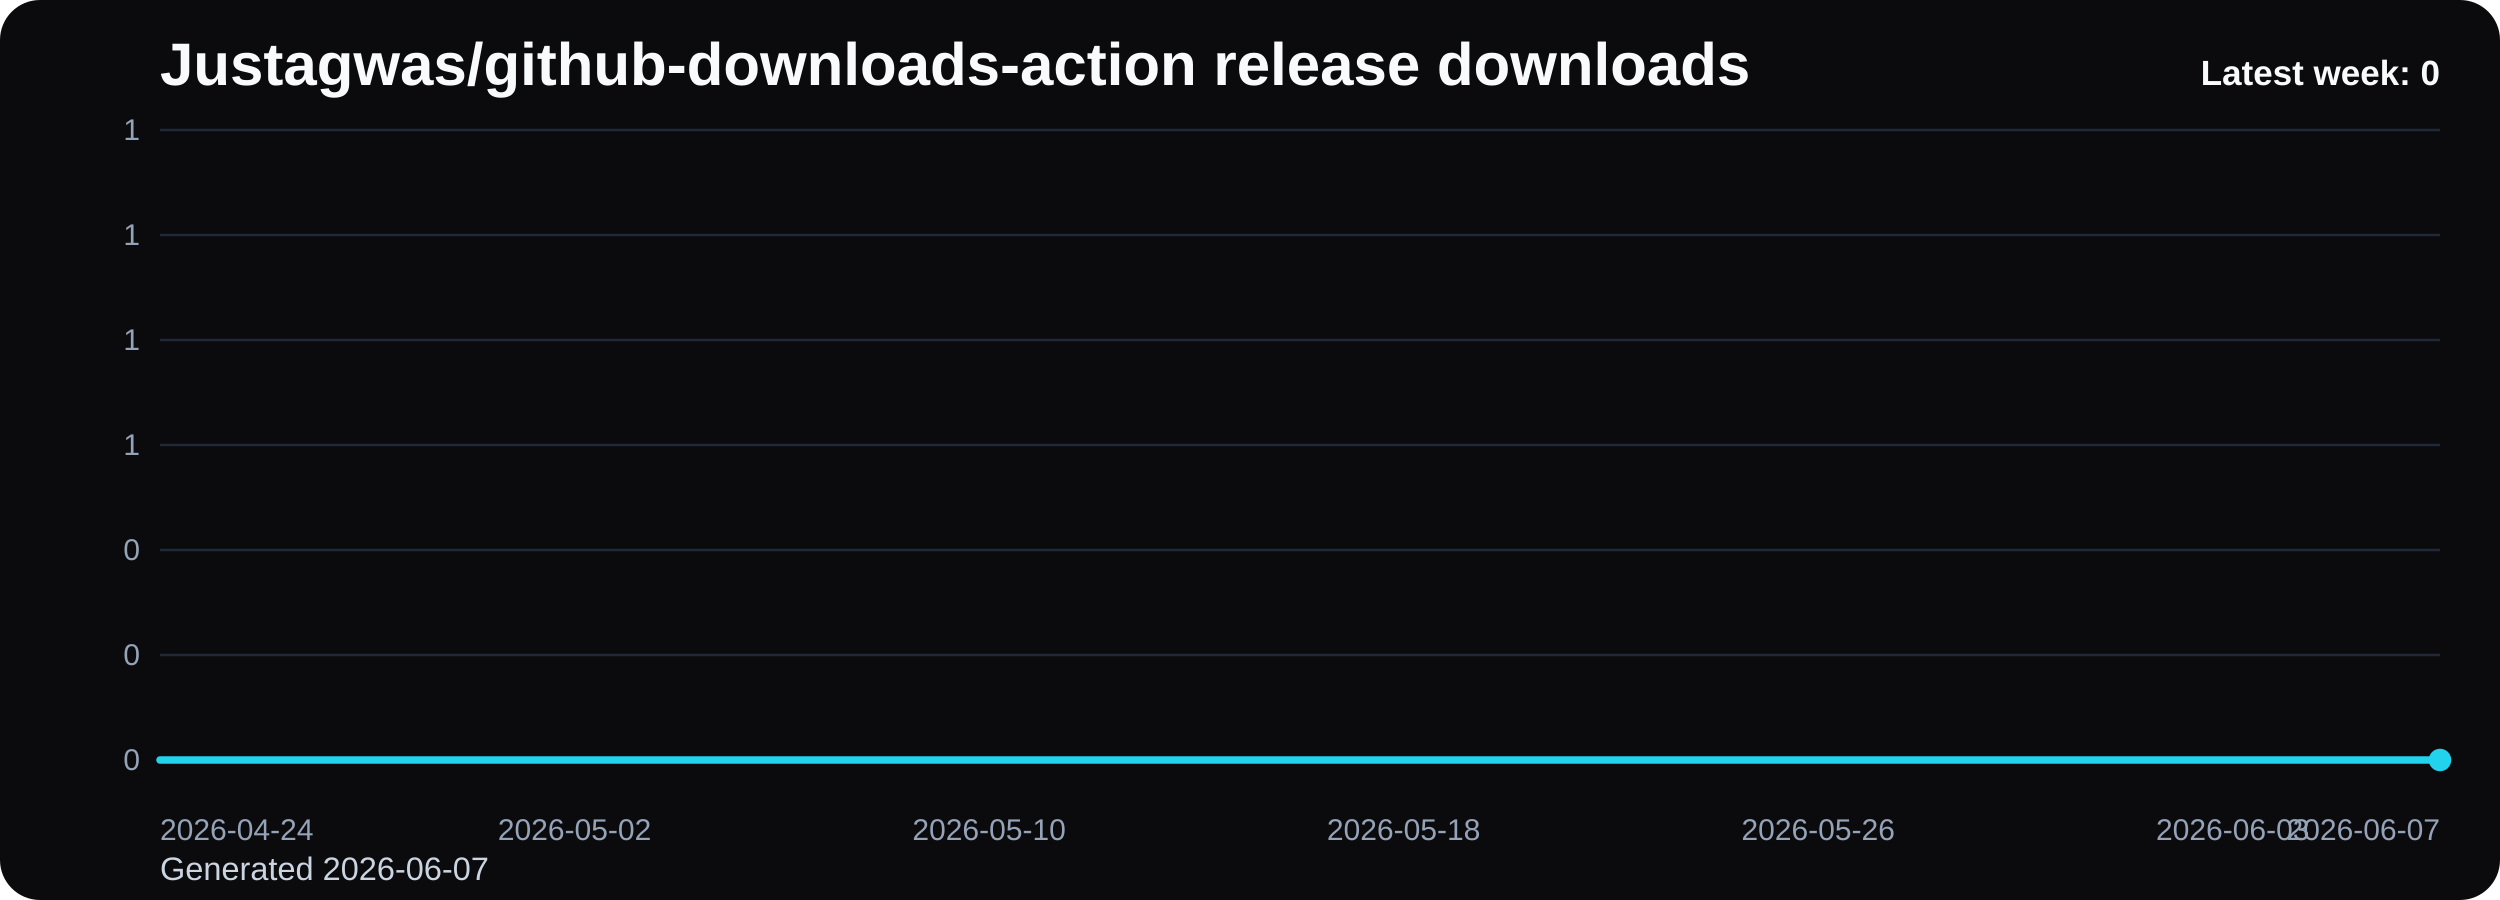
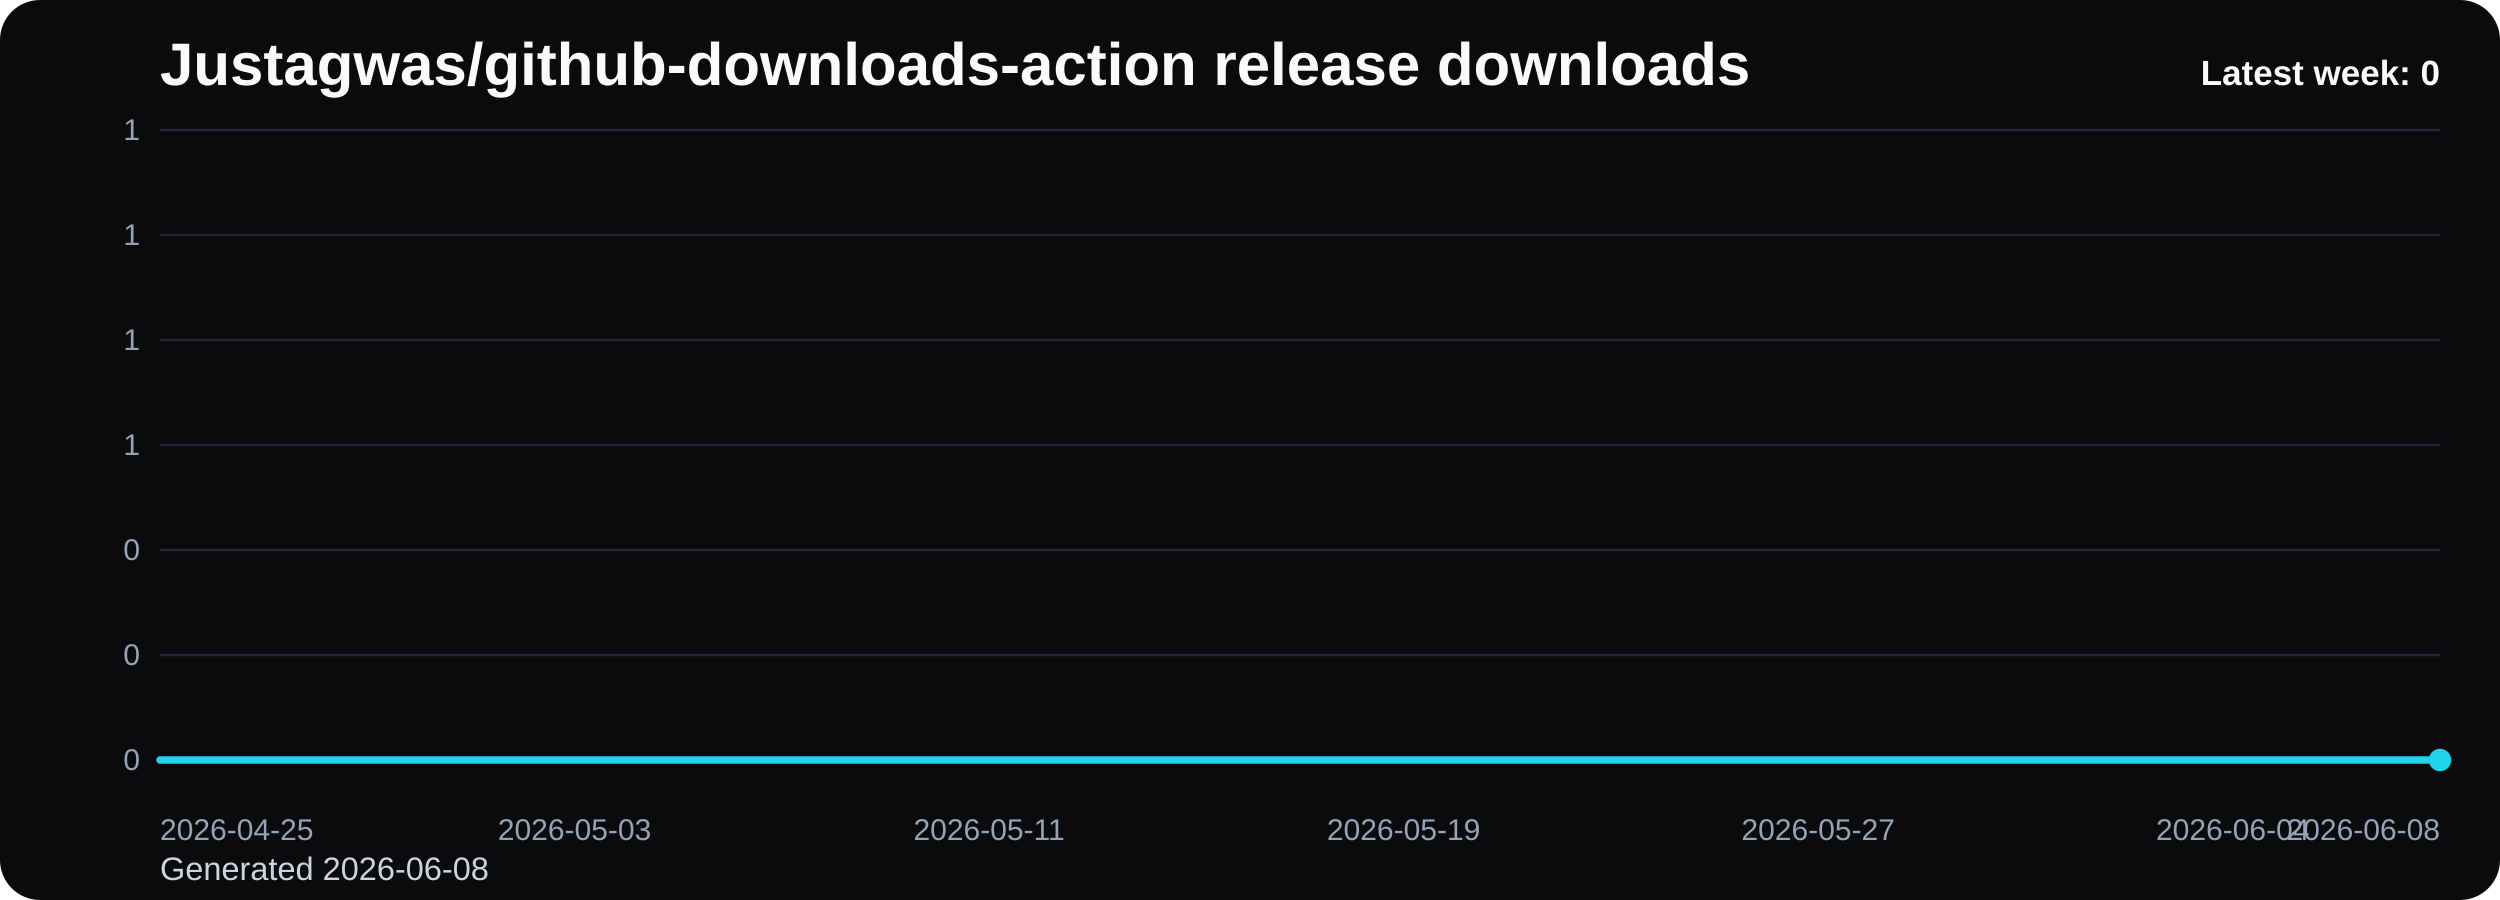
<svg xmlns="http://www.w3.org/2000/svg" viewBox="0 0 1000 360" role="img" aria-label="Justagwas/github-downloads-action release downloads chart">
  <defs>
    <linearGradient id="fill-weekly-black" x1="0" y1="0" x2="0" y2="1">
      <stop offset="0%" stop-color="#22d3ee" stop-opacity="0.32" />
      <stop offset="100%" stop-color="#22d3ee" stop-opacity="0.05" />
    </linearGradient>
    <style>
      .bg { fill: #0b0b0d; }
      .title { font: 700 24px Arial, sans-serif; fill: #f8fafc; }
      .sub { font: 400 13px Arial, sans-serif; fill: #cbd5e1; }
      .grid { stroke: #1f2937; stroke-width: 1; }
      .axis { font: 400 12px Arial, sans-serif; fill: #94a3b8; }
      .line { fill: none; stroke: #22d3ee; stroke-width: 3; stroke-linecap: round; stroke-linejoin: round; }
      .dot { fill: #22d3ee; }
      .value { font: 600 11px Arial, sans-serif; fill: #cbd5e1; }
      .latest { font: 700 14px Arial, sans-serif; fill: #f8fafc; }
    </style>
  </defs>
  <rect class="bg" x="0" y="0" width="1000" height="360" rx="16" />
  <text class="title" x="64" y="34">Justagwas/github-downloads-action release downloads</text>
-   <text class="sub" x="64" y="352">Generated 2026-06-07</text>
+   <text class="sub" x="64" y="352">Generated 2026-06-08</text>
  <line x1="64" y1="52.00" x2="976" y2="52.00" class="grid" />
  <text x="56" y="56.00" text-anchor="end" class="axis">1</text>
  <line x1="64" y1="94.00" x2="976" y2="94.00" class="grid" />
  <text x="56" y="98.00" text-anchor="end" class="axis">1</text>
  <line x1="64" y1="136.00" x2="976" y2="136.00" class="grid" />
  <text x="56" y="140.00" text-anchor="end" class="axis">1</text>
  <line x1="64" y1="178.00" x2="976" y2="178.00" class="grid" />
  <text x="56" y="182.00" text-anchor="end" class="axis">1</text>
  <line x1="64" y1="220.00" x2="976" y2="220.00" class="grid" />
  <text x="56" y="224.00" text-anchor="end" class="axis">0</text>
  <line x1="64" y1="262.00" x2="976" y2="262.00" class="grid" />
  <text x="56" y="266.00" text-anchor="end" class="axis">0</text>
  <line x1="64" y1="304.00" x2="976" y2="304.00" class="grid" />
  <text x="56" y="308.00" text-anchor="end" class="axis">0</text>
  <path d="M 64.00 304 L 64.00 304.00 L 84.73 304.00 L 105.45 304.00 L 126.18 304.00 L 146.91 304.00 L 167.64 304.00 L 188.36 304.00 L 209.09 304.00 L 229.82 304.00 L 250.55 304.00 L 271.27 304.00 L 292.00 304.00 L 312.73 304.00 L 333.45 304.00 L 354.18 304.00 L 374.91 304.00 L 395.64 304.00 L 416.36 304.00 L 437.09 304.00 L 457.82 304.00 L 478.55 304.00 L 499.27 304.00 L 520.00 304.00 L 540.73 304.00 L 561.45 304.00 L 582.18 304.00 L 602.91 304.00 L 623.64 304.00 L 644.36 304.00 L 665.09 304.00 L 685.82 304.00 L 706.55 304.00 L 727.27 304.00 L 748.00 304.00 L 768.73 304.00 L 789.45 304.00 L 810.18 304.00 L 830.91 304.00 L 851.64 304.00 L 872.36 304.00 L 893.09 304.00 L 913.82 304.00 L 934.55 304.00 L 955.27 304.00 L 976.00 304.00 L 976.00 304 Z" fill="url(#fill-weekly-black)" />
  <polyline class="line" points="64.00,304.00 84.73,304.00 105.45,304.00 126.18,304.00 146.91,304.00 167.64,304.00 188.36,304.00 209.09,304.00 229.82,304.00 250.55,304.00 271.27,304.00 292.00,304.00 312.73,304.00 333.45,304.00 354.18,304.00 374.91,304.00 395.64,304.00 416.36,304.00 437.09,304.00 457.82,304.00 478.55,304.00 499.27,304.00 520.00,304.00 540.73,304.00 561.45,304.00 582.18,304.00 602.91,304.00 623.64,304.00 644.36,304.00 665.09,304.00 685.82,304.00 706.55,304.00 727.27,304.00 748.00,304.00 768.73,304.00 789.45,304.00 810.18,304.00 830.91,304.00 851.64,304.00 872.36,304.00 893.09,304.00 913.82,304.00 934.55,304.00 955.27,304.00 976.00,304.00" />
  <circle class="dot" cx="976.00" cy="304.00" r="4.5" />
-   <text class="axis" x="64.00" y="336" text-anchor="start">2026-04-24</text>
-   <text class="axis" x="229.82" y="336" text-anchor="middle">2026-05-02</text>
-   <text class="axis" x="395.64" y="336" text-anchor="middle">2026-05-10</text>
-   <text class="axis" x="561.45" y="336" text-anchor="middle">2026-05-18</text>
-   <text class="axis" x="727.27" y="336" text-anchor="middle">2026-05-26</text>
-   <text class="axis" x="893.09" y="336" text-anchor="middle">2026-06-03</text>
-   <text class="axis" x="976.00" y="336" text-anchor="end">2026-06-07</text>
+   <text class="axis" x="64.00" y="336" text-anchor="start">2026-04-25</text>
+   <text class="axis" x="229.82" y="336" text-anchor="middle">2026-05-03</text>
+   <text class="axis" x="395.64" y="336" text-anchor="middle">2026-05-11</text>
+   <text class="axis" x="561.45" y="336" text-anchor="middle">2026-05-19</text>
+   <text class="axis" x="727.27" y="336" text-anchor="middle">2026-05-27</text>
+   <text class="axis" x="893.09" y="336" text-anchor="middle">2026-06-04</text>
+   <text class="axis" x="976.00" y="336" text-anchor="end">2026-06-08</text>
  <text class="latest" x="976" y="34" text-anchor="end">Latest week: 0</text>
</svg>
